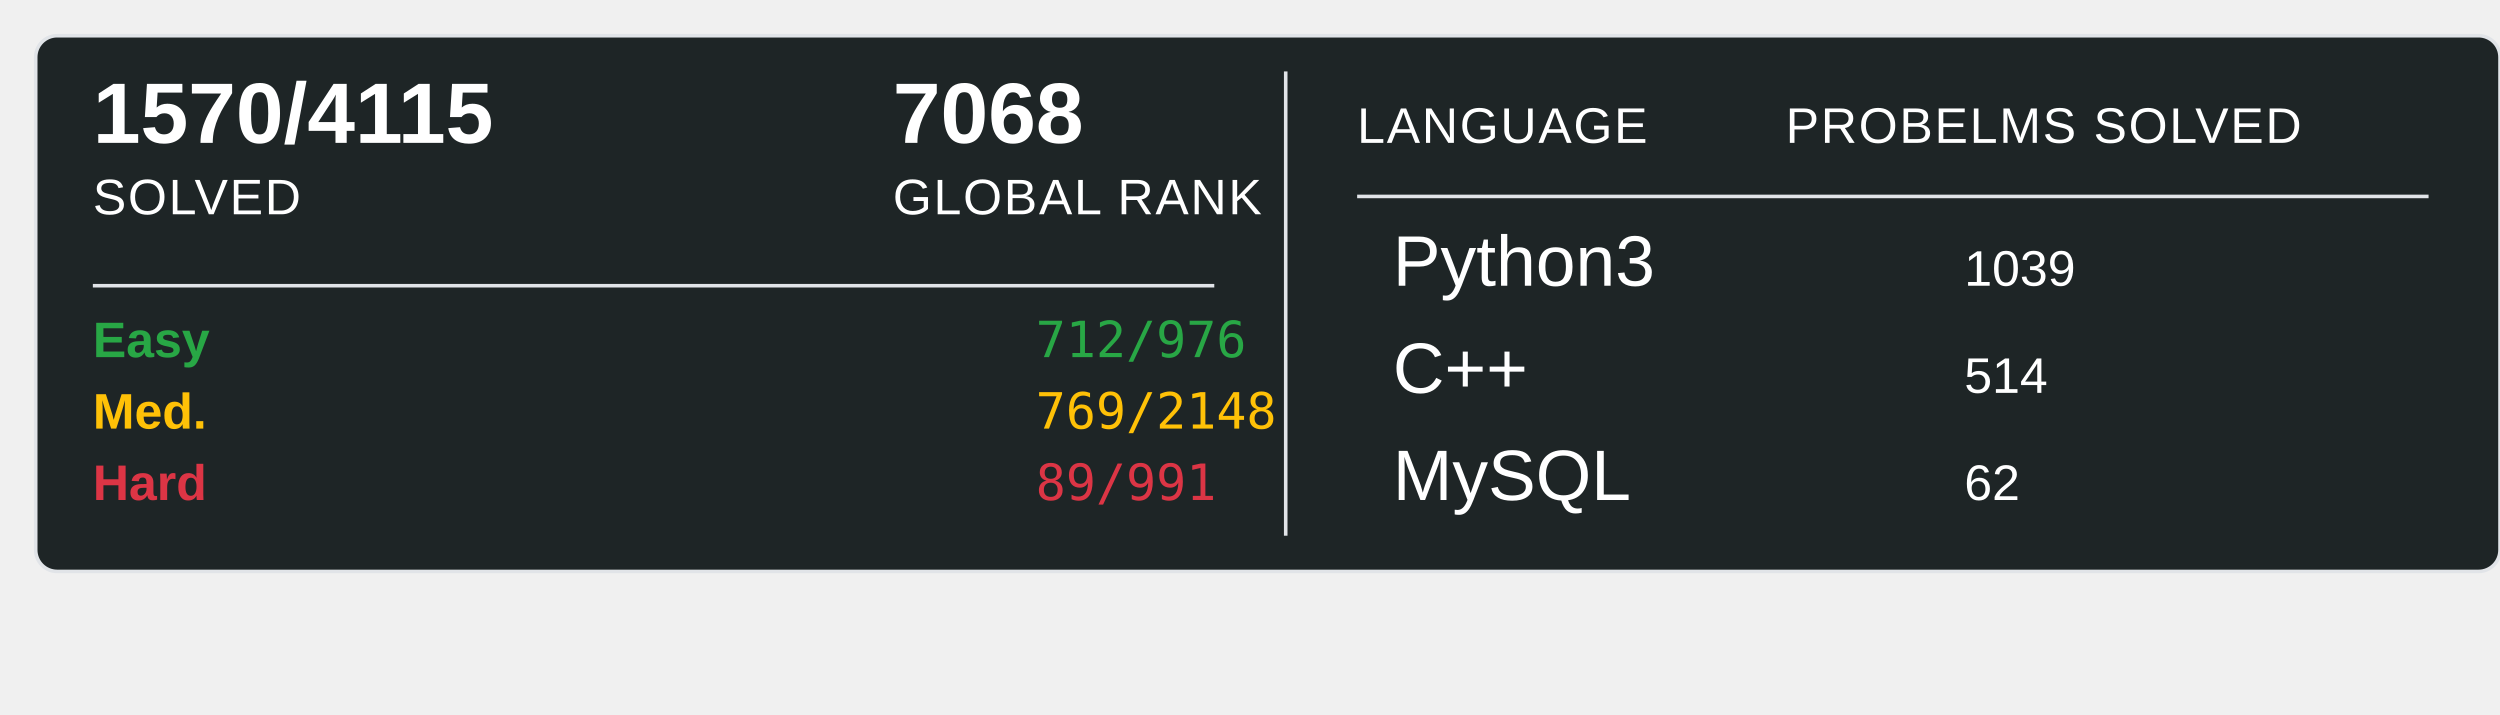
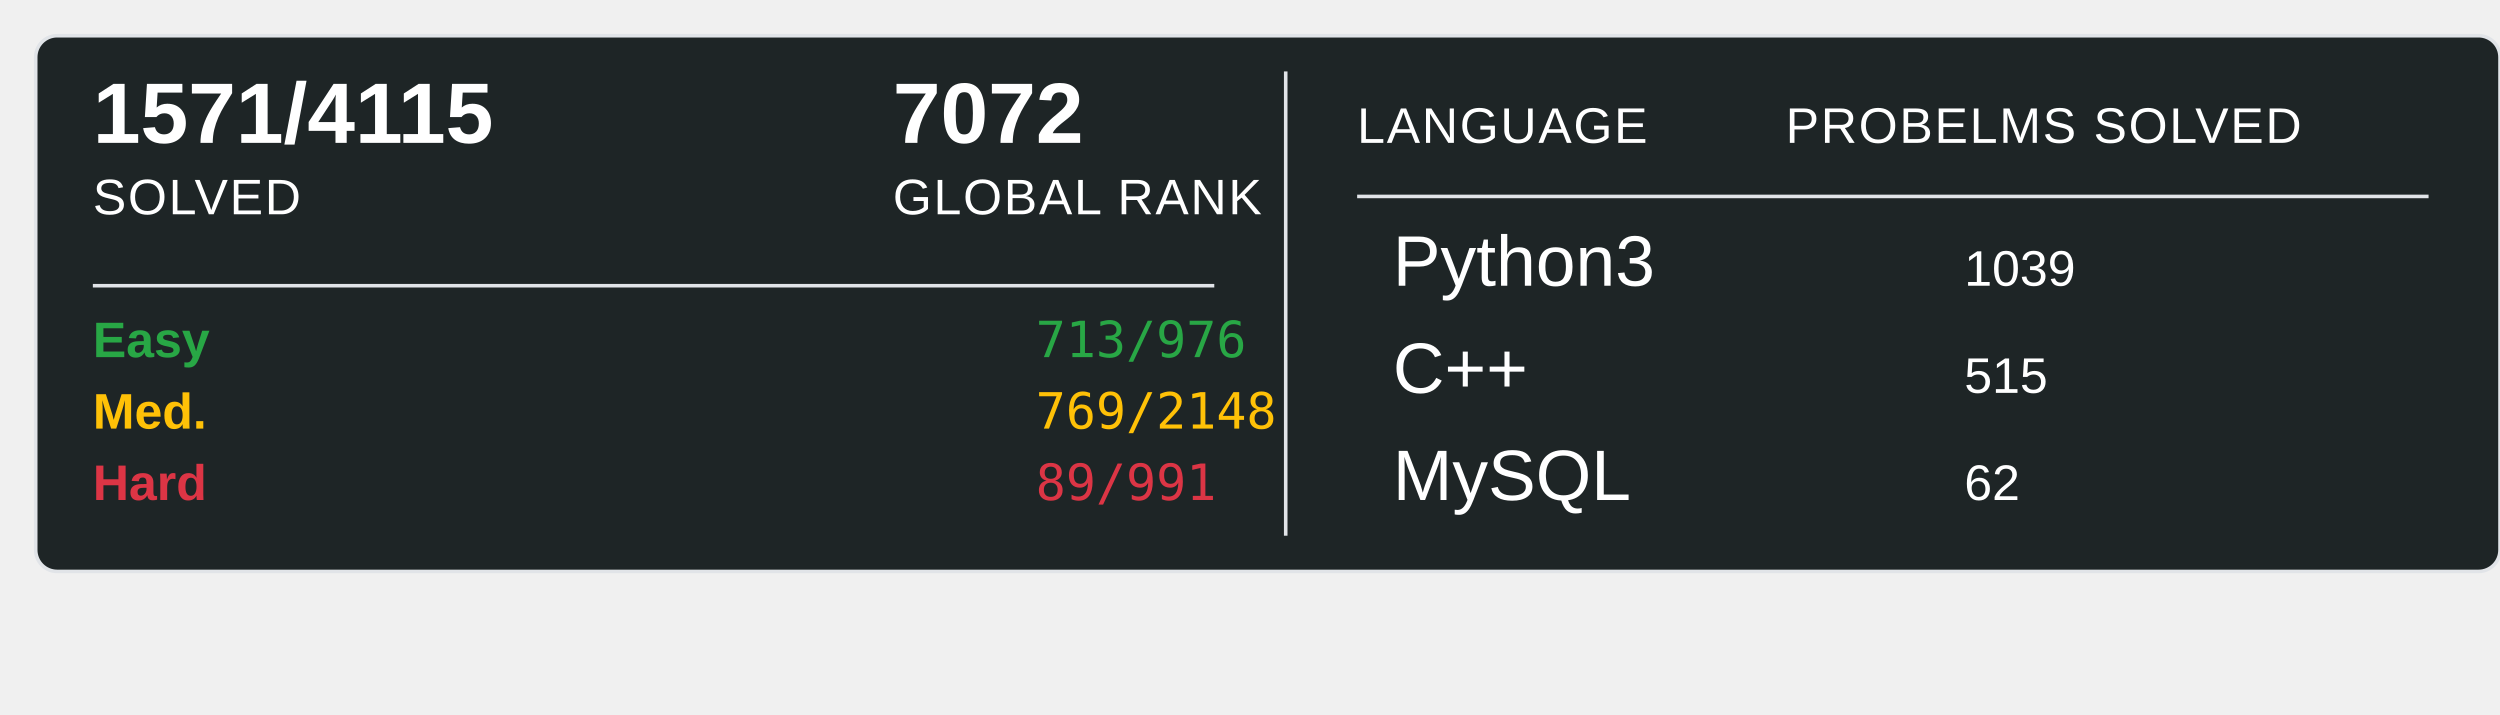
<svg xmlns="http://www.w3.org/2000/svg" width="700" height="200">
  <rect x="10" y="10" width="690" height="150" rx="6" ry="6" fill="#1E2526" stroke="#e1e4e8" stroke-width="1" />
-   <text x="26" y="40" font-family="Arial, sans-serif" font-size="24" font-weight="600" fill="#ffffff">1570/4115</text>
+   <text x="26" y="40" font-family="Arial, sans-serif" font-size="24" font-weight="600" fill="#ffffff">1571/4115</text>
  <text x="26" y="60" font-family="Arial, sans-serif" font-size="14" fill="#ffffff" text-transform="uppercase" letter-spacing="0.5">SOLVED</text>
-   <text x="250" y="40" font-family="Arial, sans-serif" font-size="24" font-weight="600" fill="#ffffff">7068</text>
+   <text x="250" y="40" font-family="Arial, sans-serif" font-size="24" font-weight="600" fill="#ffffff">7072</text>
  <text x="250" y="60" font-family="Arial, sans-serif" font-size="14" fill="#ffffff" text-transform="uppercase" letter-spacing="0.5">GLOBAL RANK</text>
  <line x1="26" y1="80" x2="340" y2="80" stroke="#e1e4e8" stroke-width="1" />
  <text x="26" y="100" font-family="Arial, sans-serif" font-size="14" font-weight="600" fill="#28a745">Easy</text>
-   <text x="290" y="100" font-family="monospace" font-size="14" fill="#28a745">712/976</text>
+   <text x="290" y="100" font-family="monospace" font-size="14" fill="#28a745">713/976</text>
  <text x="26" y="120" font-family="Arial, sans-serif" font-size="14" font-weight="600" fill="#ffc107">Med.</text>
  <text x="290" y="120" font-family="monospace" font-size="14" fill="#ffc107">769/2148</text>
  <text x="26" y="140" font-family="Arial, sans-serif" font-size="14" font-weight="600" fill="#dc3545">Hard</text>
  <text x="290" y="140" font-family="monospace" font-size="14" fill="#dc3545">89/991</text>
  <line x1="360" y1="20" x2="360" y2="150" stroke="#e1e4e8" stroke-width="1" />
  <text x="380" y="40" font-family="Arial, sans-serif" font-size="14" fill="#ffffff" text-transform="uppercase" letter-spacing="0.5">LANGUAGE</text>
  <line x1="380" y1="55" x2="680" y2="55" stroke="#e1e4e8" stroke-width="1" />
  <text x="500" y="40" font-family="Arial, sans-serif" font-size="14" fill="#ffffff" text-transform="uppercase" letter-spacing="0.5">PROBELMS SOLVED</text>
  <text x="390" y="80" font-family="Arial, sans-serif" font-size="20" fill="#ffffff">Python3</text>
  <text x="550" y="80" font-family="Arial, sans-serif" font-size="14" fill="#ffffff">1039</text>
  <text x="390" y="110" font-family="Arial, sans-serif" font-size="20" fill="#ffffff">C++</text>
-   <text x="550" y="110" font-family="Arial, sans-serif" font-size="14" fill="#ffffff">514</text>
+   <text x="550" y="110" font-family="Arial, sans-serif" font-size="14" fill="#ffffff">515</text>
  <text x="390" y="140" font-family="Arial, sans-serif" font-size="20" fill="#ffffff">MySQL</text>
  <text x="550" y="140" font-family="Arial, sans-serif" font-size="14" fill="#ffffff">62</text>
</svg>
